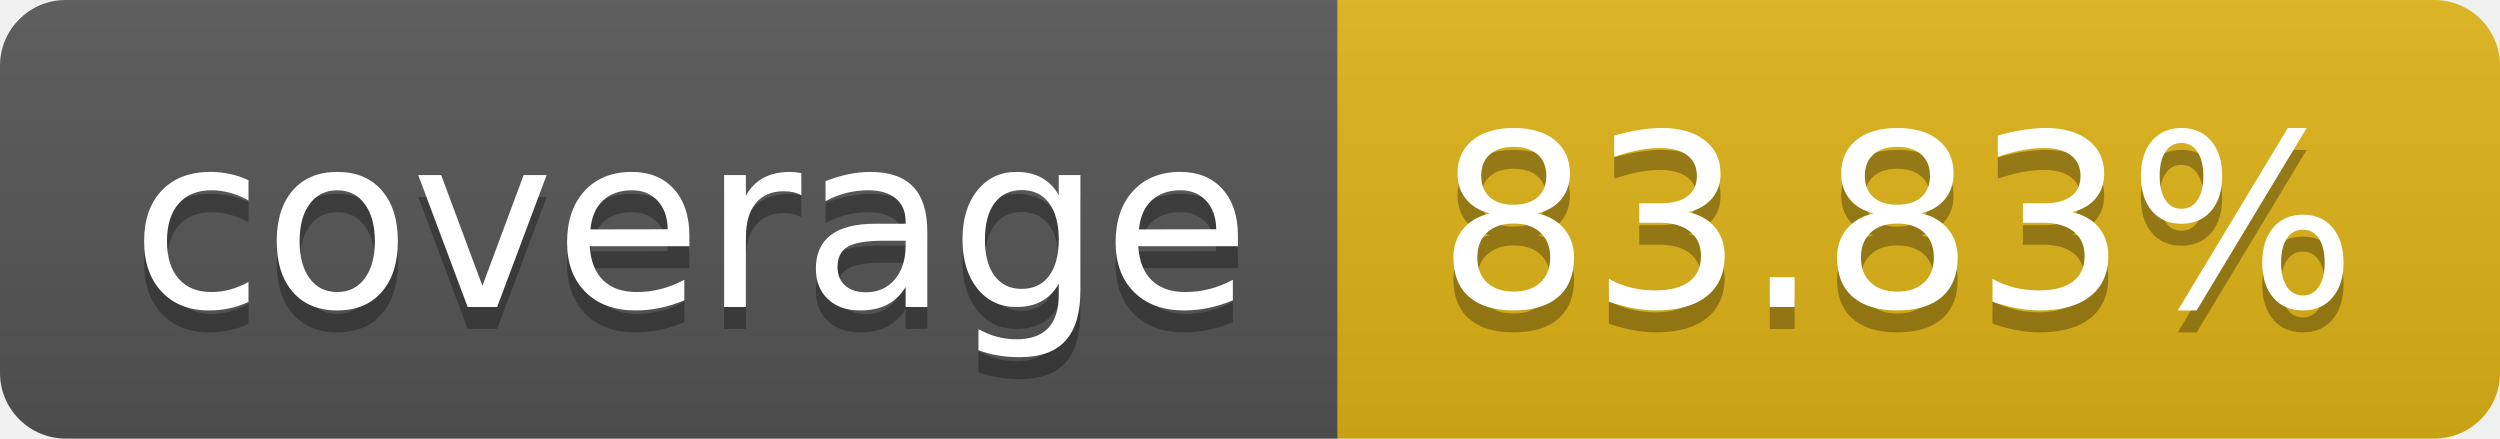
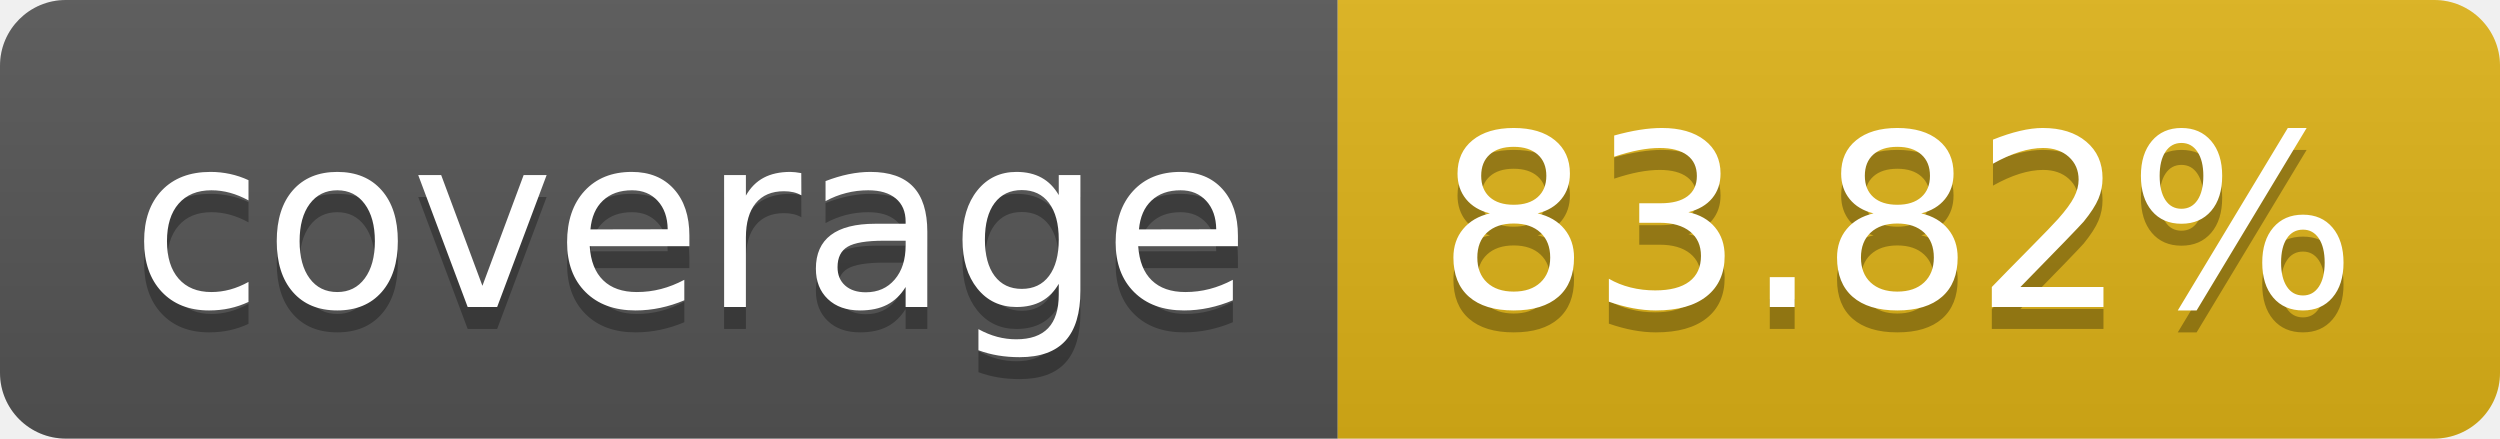
- <svg xmlns="http://www.w3.org/2000/svg" width="114" height="20" role="img" aria-label="coverage: 83.83%">
+ <svg xmlns="http://www.w3.org/2000/svg" width="114" height="20" role="img" aria-label="coverage: 83.82%">
  <linearGradient id="s" x2="0" y2="100%">
    <stop offset="0" stop-color="#bbb" stop-opacity=".1" />
    <stop offset="1" stop-opacity=".1" />
  </linearGradient>
  <clipPath id="r">
    <rect width="114" height="20" rx="3" fill="#fff" />
  </clipPath>
  <g clip-path="url(#r)">
    <rect width="61" height="20" fill="#555" />
    <rect x="61" width="53" height="20" fill="#dfb317" />
    <rect width="114" height="20" fill="url(#s)" />
  </g>
  <g fill="#fff" text-anchor="middle" font-family="Verdana,Geneva,DejaVu Sans,sans-serif" text-rendering="geometricPrecision" font-size="110">
    <text aria-hidden="true" x="315" y="150" fill="#010101" fill-opacity=".3" transform="scale(.1)" textLength="510">coverage</text>
    <text x="315" y="140" transform="scale(.1)" fill="#fff" textLength="510">coverage</text>
-     <text aria-hidden="true" x="865" y="150" fill="#010101" fill-opacity=".3" transform="scale(.1)" textLength="430">83.83%</text>
-     <text x="865" y="140" transform="scale(.1)" fill="#fff" textLength="430">83.83%</text>
+     <text aria-hidden="true" x="865" y="150" fill="#010101" fill-opacity=".3" transform="scale(.1)" textLength="430">83.82%</text>
+     <text x="865" y="140" transform="scale(.1)" fill="#fff" textLength="430">83.82%</text>
  </g>
</svg>
